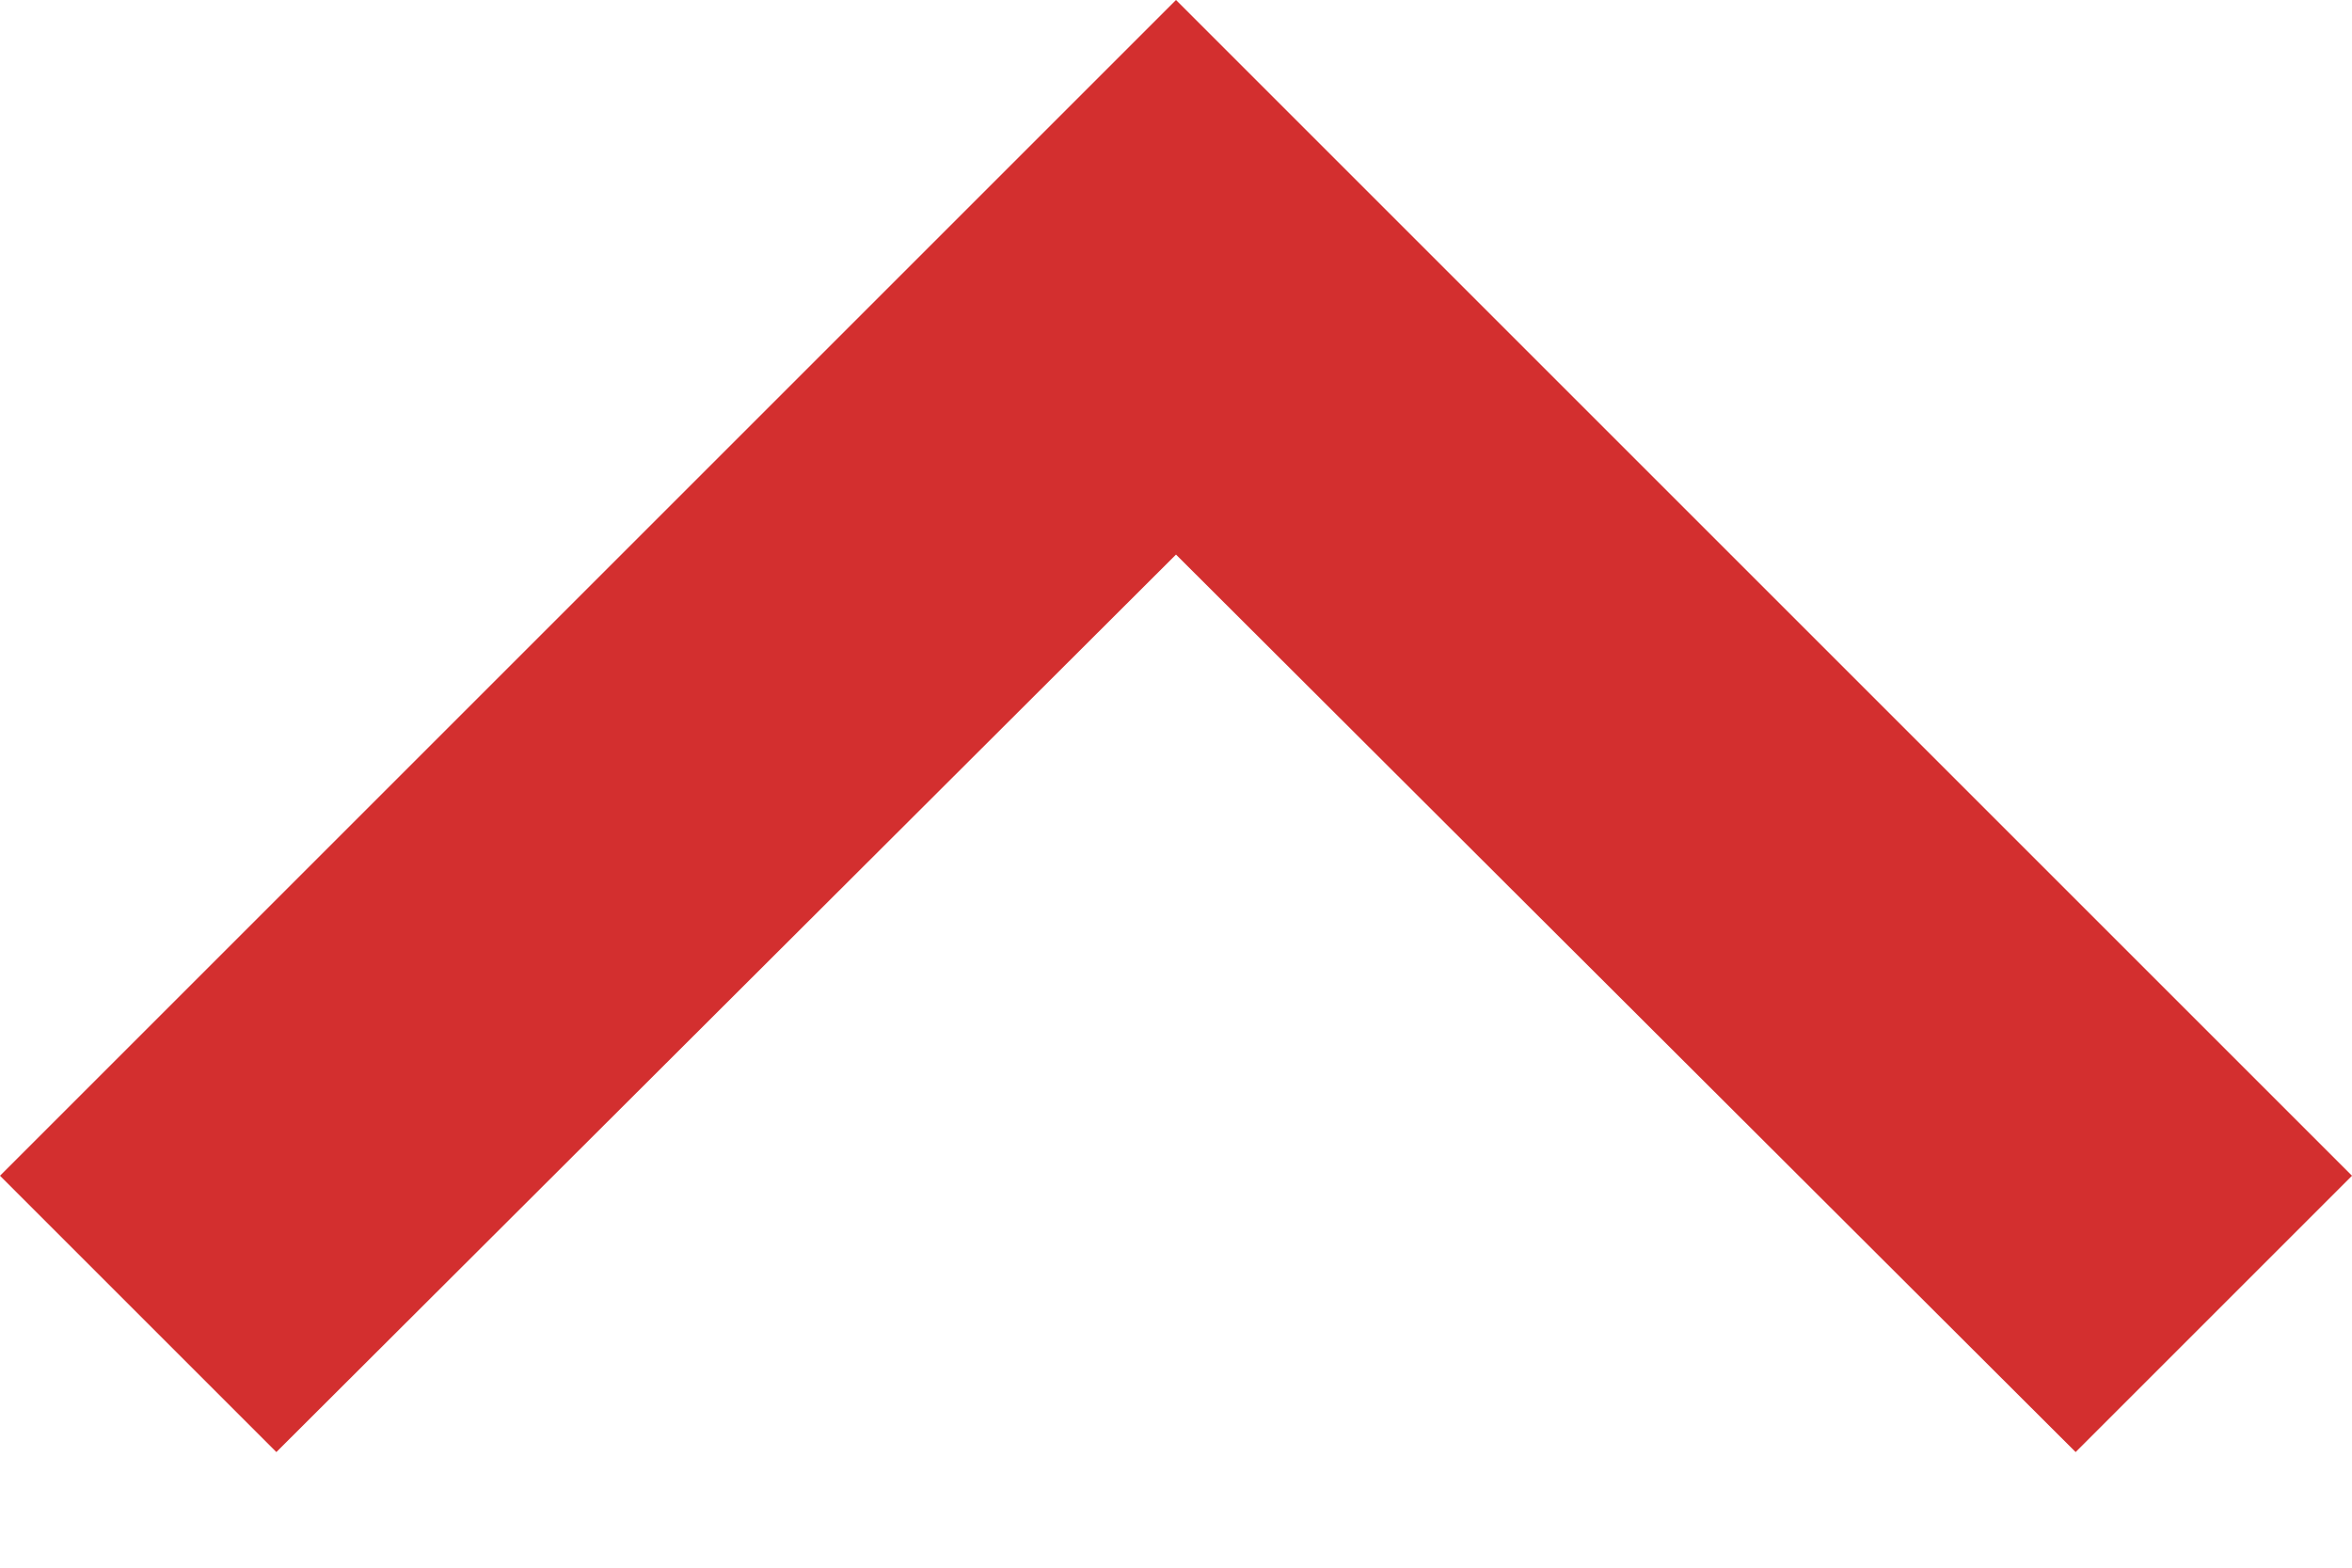
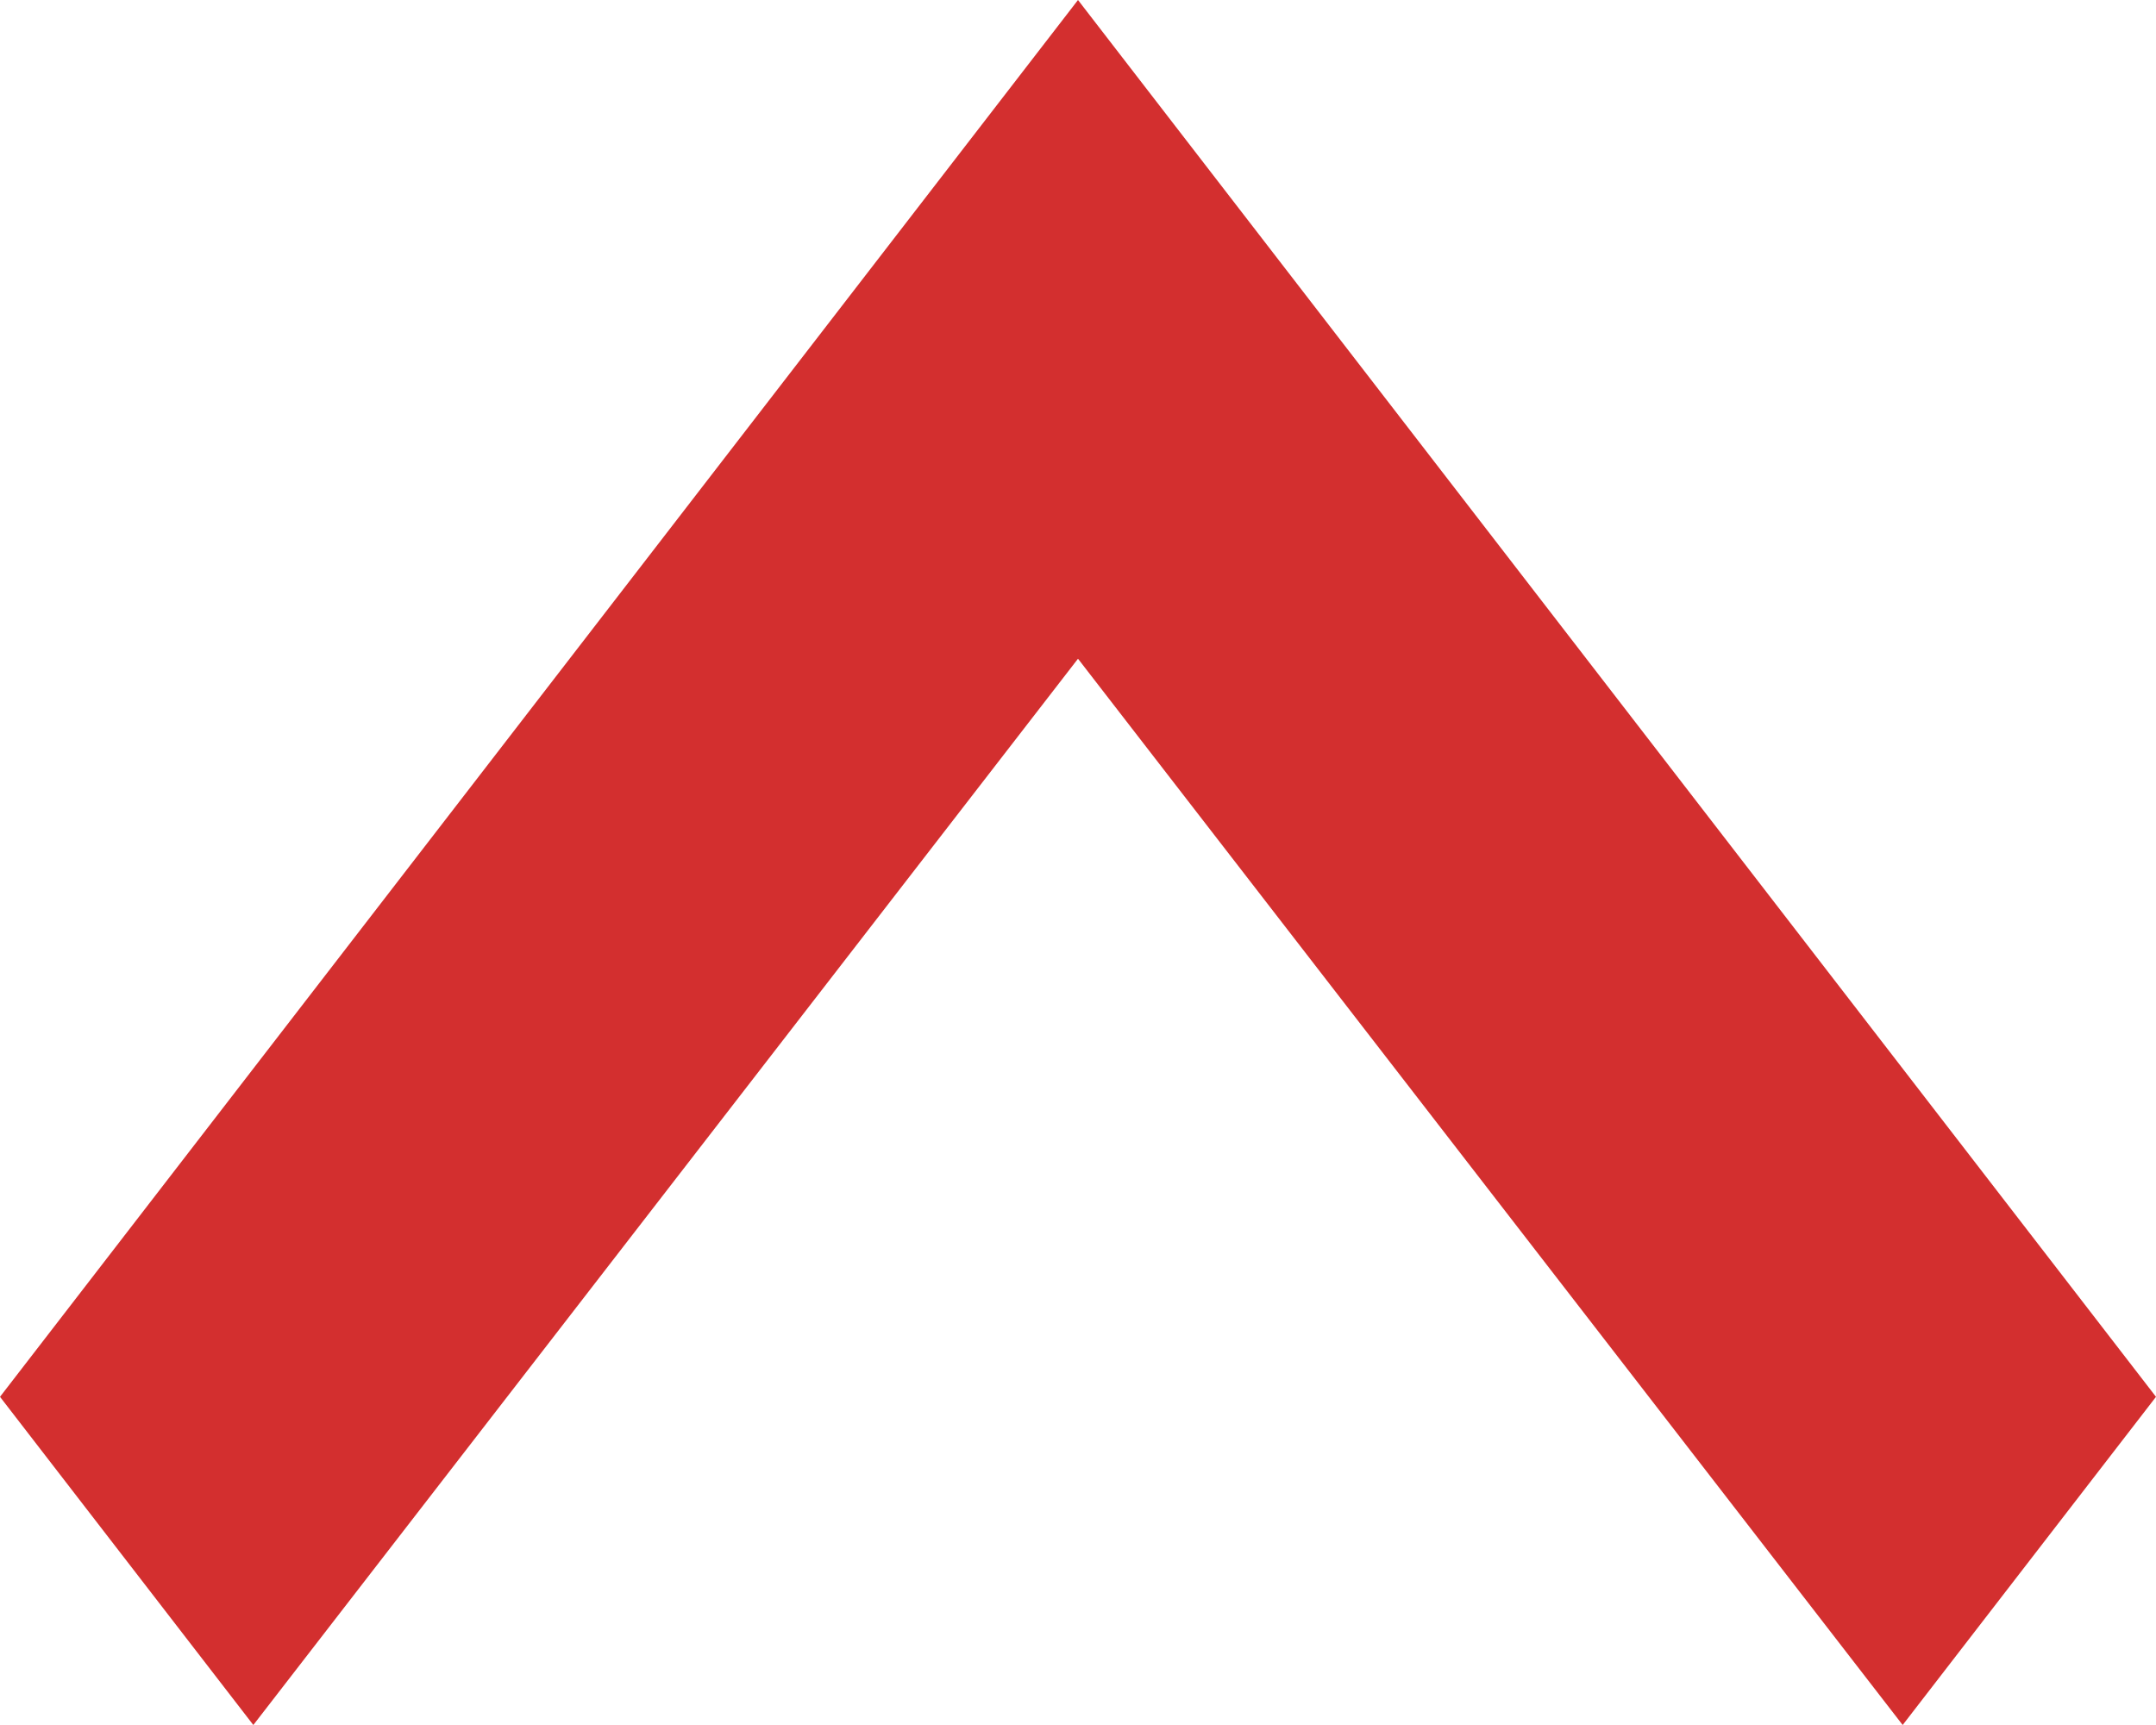
- <svg xmlns="http://www.w3.org/2000/svg" width="12" height="8" viewBox="0 0 12 8" fill="none">
-   <path d="M1.41 7.41L6 2.83L10.59 7.41L12 6L6 0L0 6L1.41 7.41Z" fill="#D32F2F" />
+ <svg xmlns="http://www.w3.org/2000/svg" width="10" height="8" viewBox="0 0 10 8" fill="none">
+   <path d="M1.175 8L5 3.055L8.825 8L10 6.478L5 0L0 6.478L1.175 8Z" fill="#D32F2F" />
</svg>
